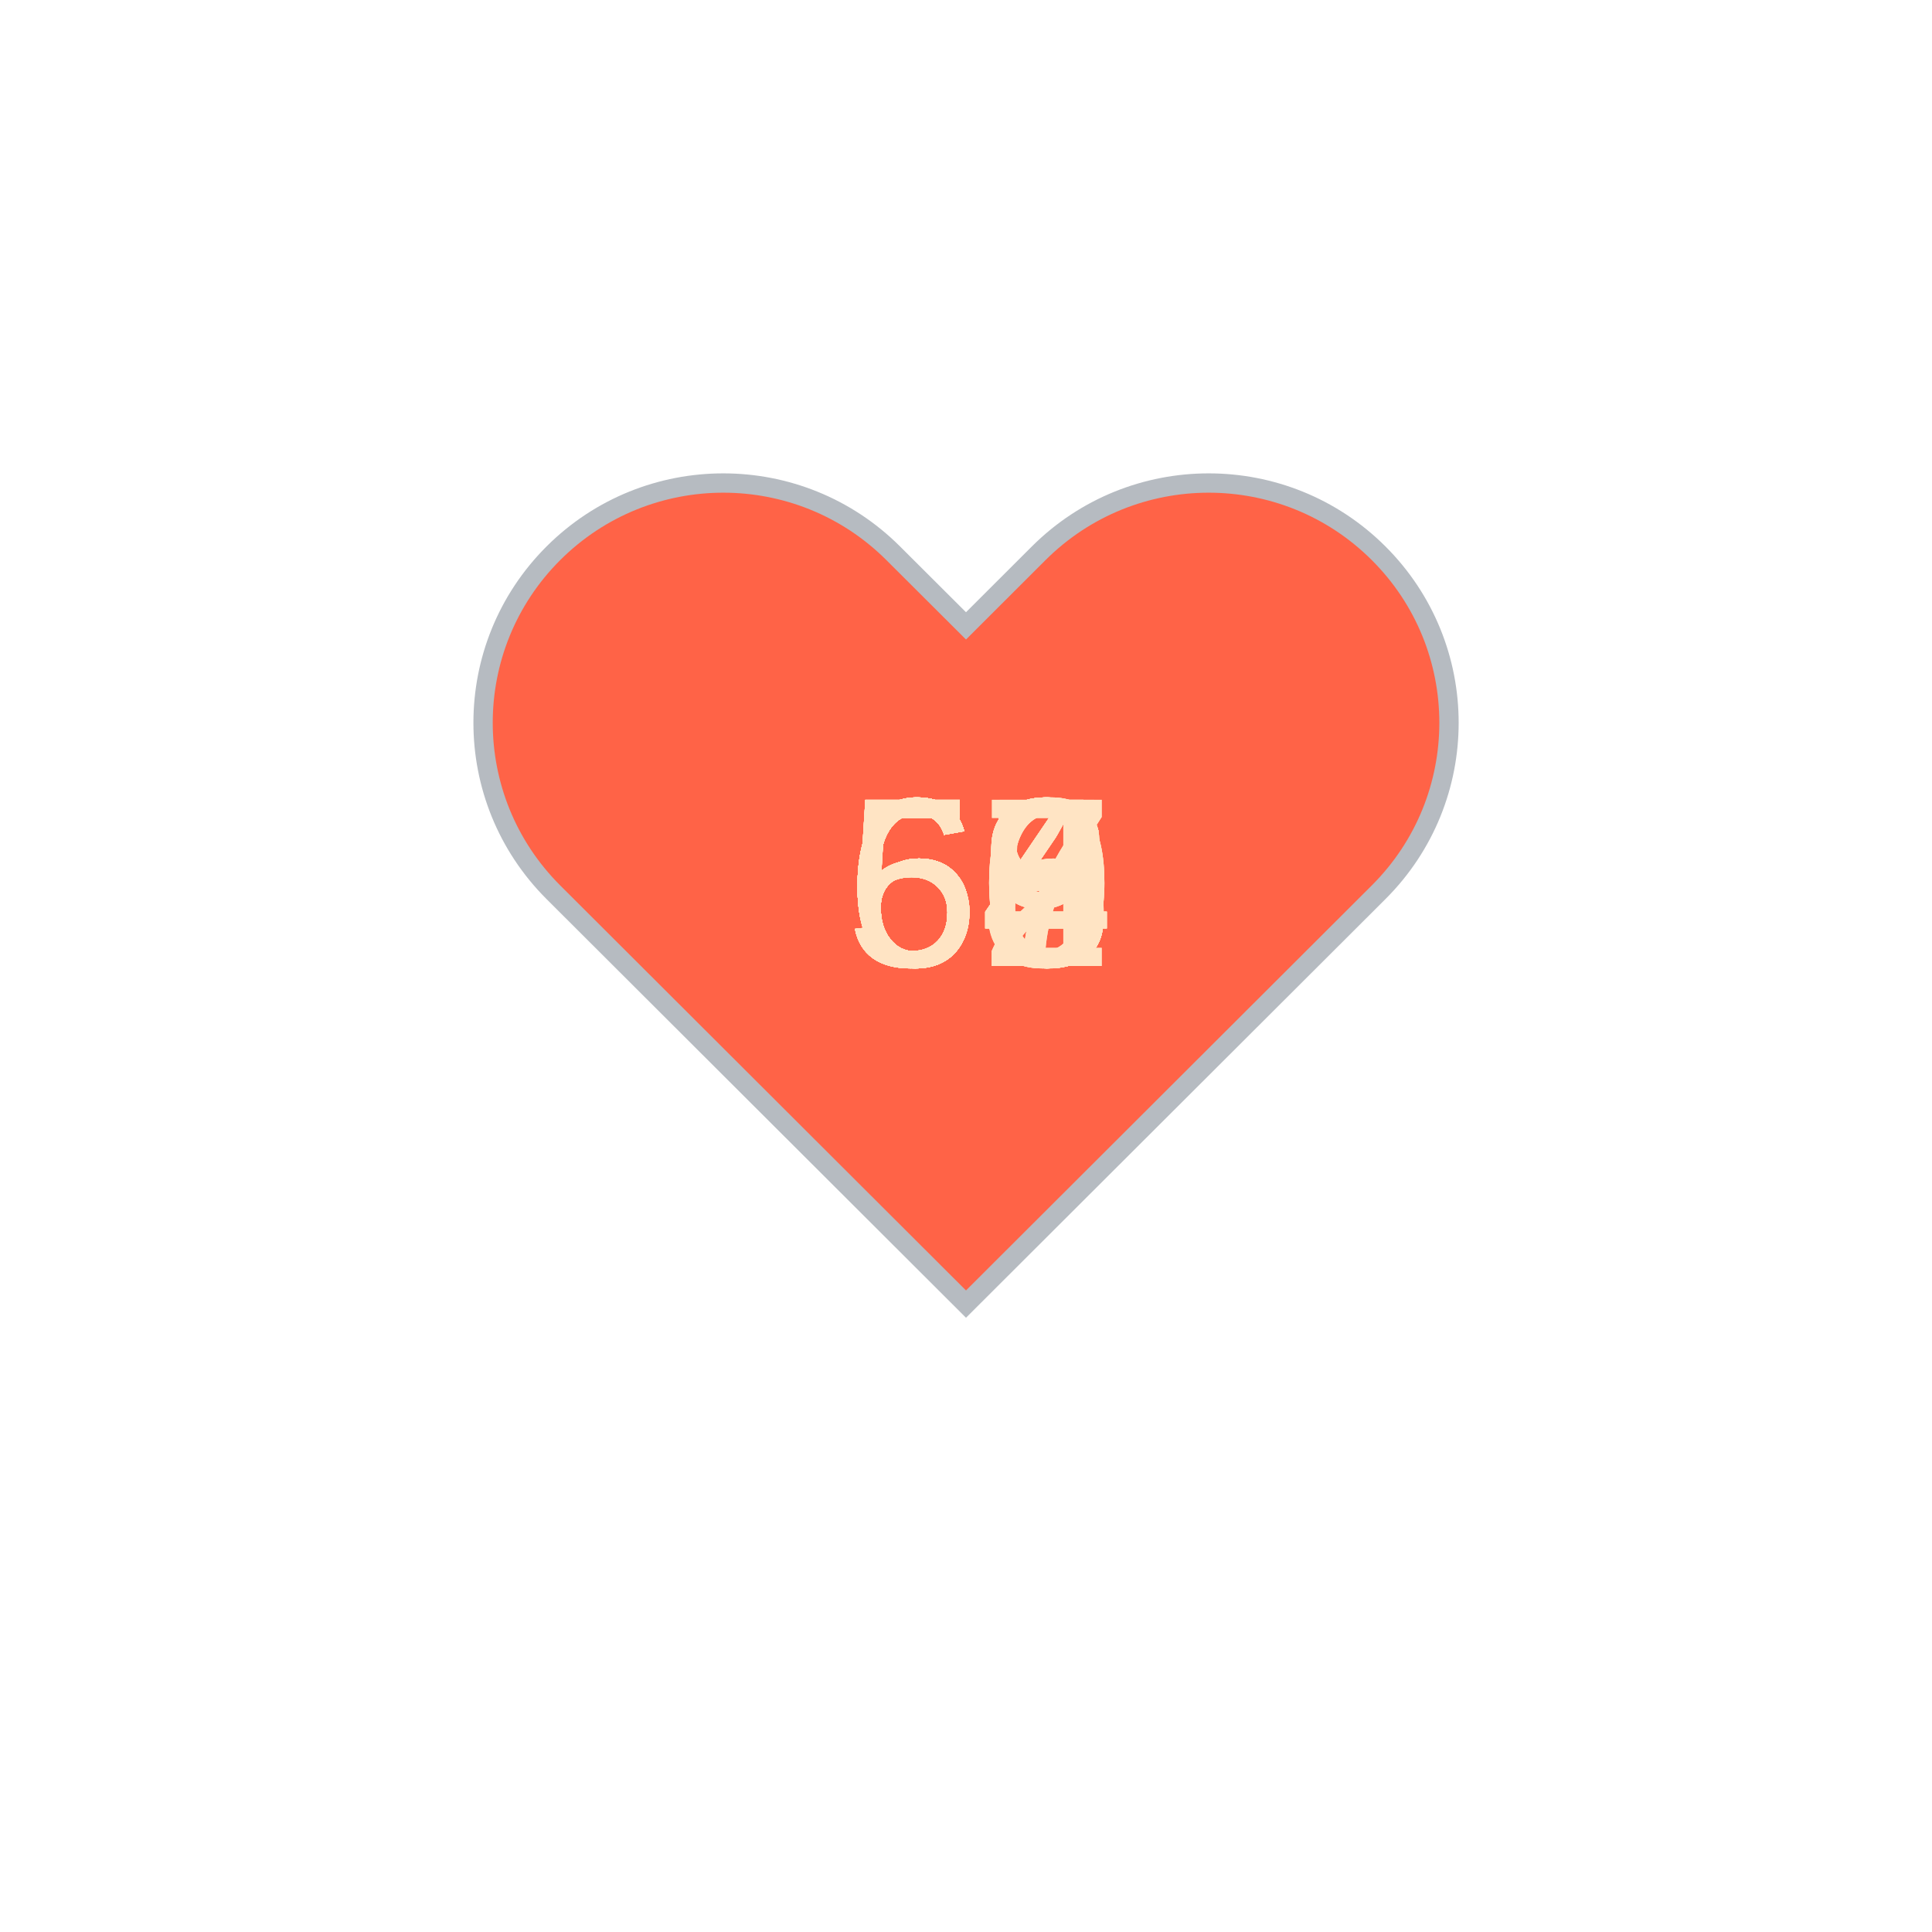
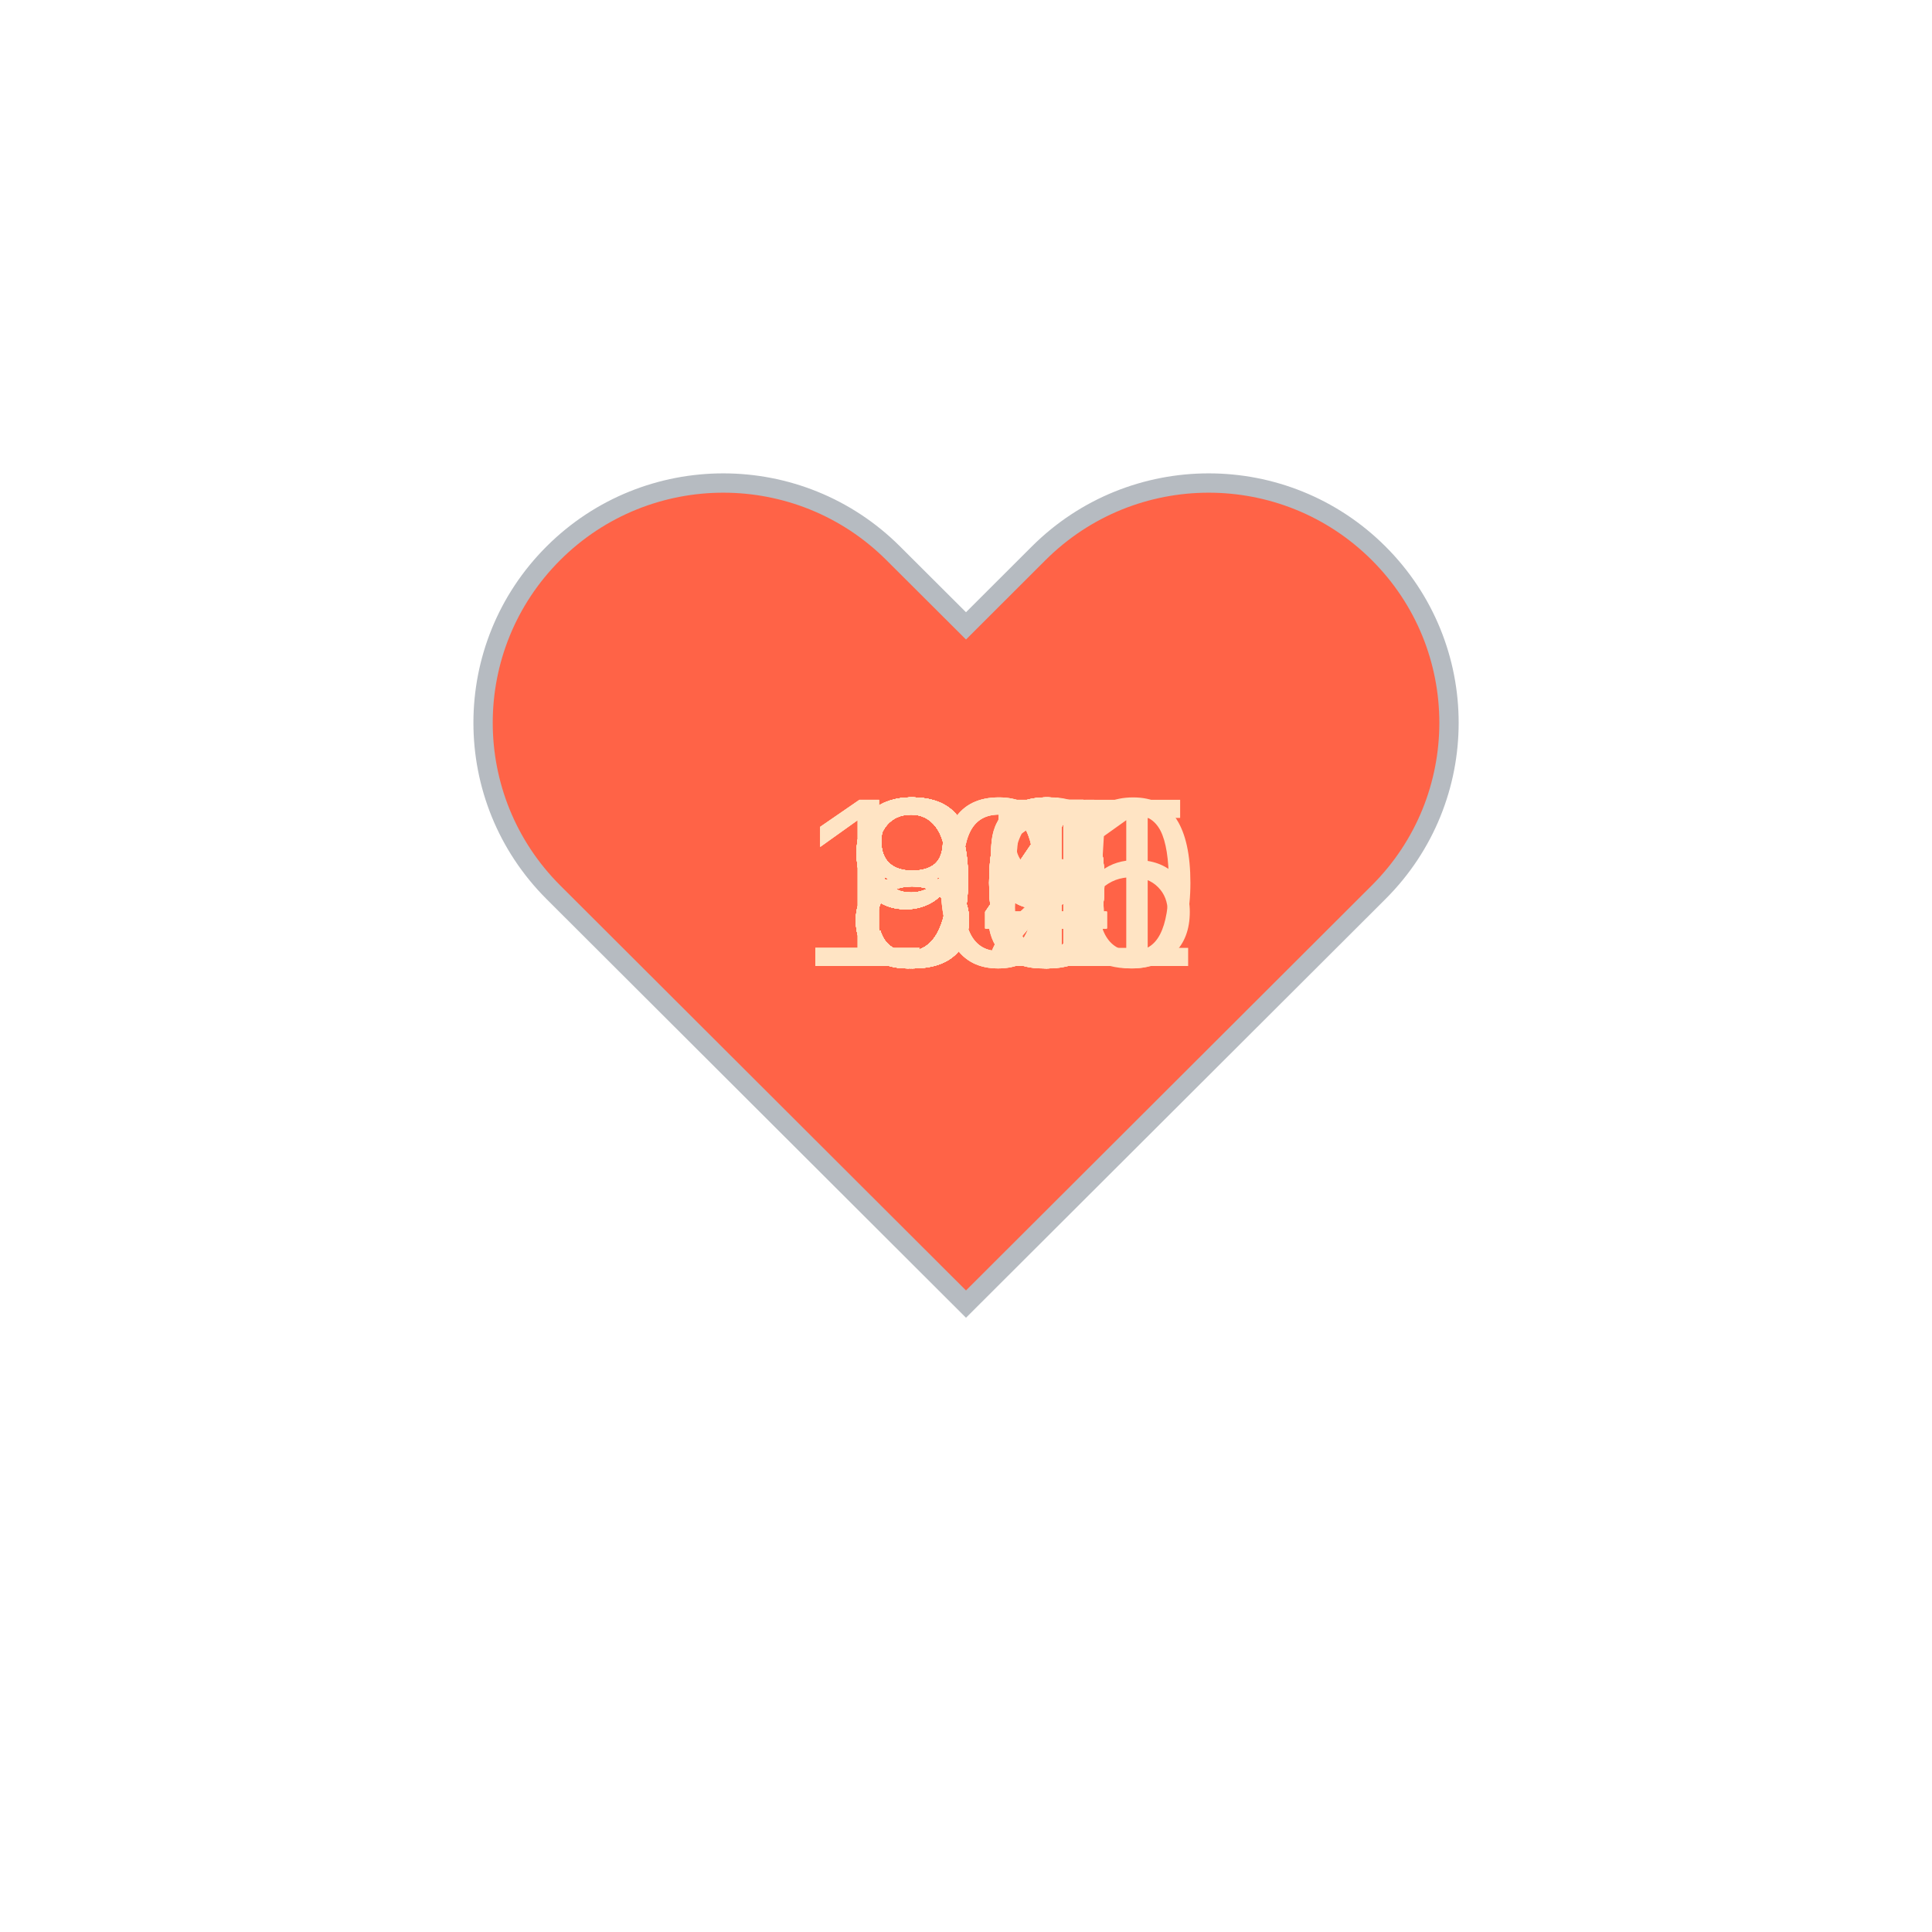
<svg xmlns="http://www.w3.org/2000/svg" baseProfile="full" height="150" version="1.1" viewBox="0,0,200,200" width="150">
  <defs />
  <g transform="translate(100 100)">
    <path d="M92.71,7.27L92.71,7.27c-9.71-9.69-25.46-9.69-35.18,0L50,14.79l-7.54-7.52C32.75-2.42,17-2.42,7.29,7.27v0 c-9.71,9.69-9.71,25.41,0,35.1L50,85l42.71-42.63C102.43,32.68,102.43,16.96,92.71,7.27z" fill="tomato" stroke="#B6BBC1" stroke-width="2" transform="translate(-50 -50)" />
    <animateTransform additive="sum" attributeName="transform" dur="1.2s" repeatCount="indefinite" type="scale" values="1; 1.5; 1.25; 1.5; 1.5; 1;" />
-     <text fill="bisque" style="font-size:25px; font-family:Arial" transform="translate(-12.5 0)">64<animate attributeName="visibility" dur="36.0s" keyTimes="0;0.03;0.07;0.1;0.13;0.17;0.2;0.23;0.27;0.3;0.33;0.37;0.4;0.43;0.47;0.5;0.53;0.57;0.6;0.63;0.67;0.7;0.73;0.77;0.8;0.83;0.87;0.9;0.93;0.97;1.0" repeatCount="indefinite" values="visible;hidden;hidden;hidden;hidden;hidden;hidden;hidden;hidden;hidden;hidden;hidden;hidden;hidden;hidden;hidden;hidden;hidden;hidden;hidden;hidden;hidden;hidden;hidden;hidden;hidden;hidden;hidden;hidden;hidden;hidden" />
+     <text fill="bisque" style="font-size:25px; font-family:Arial" transform="translate(-17.5 0)">100<animate attributeName="visibility" dur="36.0s" keyTimes="0;0.03;0.07;0.1;0.13;0.17;0.2;0.23;0.27;0.3;0.33;0.37;0.4;0.43;0.47;0.5;0.53;0.57;0.6;0.63;0.67;0.7;0.73;0.77;0.8;0.83;0.87;0.9;0.93;0.97;1.0" repeatCount="indefinite" values="visible;hidden;hidden;hidden;hidden;hidden;hidden;hidden;hidden;hidden;hidden;hidden;hidden;hidden;hidden;hidden;hidden;hidden;hidden;hidden;hidden;hidden;hidden;hidden;hidden;hidden;hidden;hidden;hidden;hidden;hidden" />
    </text>
-     <text fill="bisque" style="font-size:25px; font-family:Arial" transform="translate(-12.5 0)">63<animate attributeName="visibility" dur="36.0s" keyTimes="0;0.03;0.07;0.1;0.13;0.17;0.2;0.23;0.27;0.3;0.33;0.37;0.4;0.43;0.47;0.5;0.53;0.57;0.6;0.63;0.67;0.7;0.73;0.77;0.8;0.83;0.87;0.9;0.93;0.97;1.0" repeatCount="indefinite" values="hidden;visible;hidden;hidden;hidden;hidden;hidden;hidden;hidden;hidden;hidden;hidden;hidden;hidden;hidden;hidden;hidden;hidden;hidden;hidden;hidden;hidden;hidden;hidden;hidden;hidden;hidden;hidden;hidden;hidden;hidden" />
+     <text fill="bisque" style="font-size:25px; font-family:Arial" transform="translate(-17.5 0)">105<animate attributeName="visibility" dur="36.0s" keyTimes="0;0.03;0.07;0.1;0.13;0.17;0.2;0.23;0.27;0.3;0.33;0.37;0.4;0.43;0.47;0.5;0.53;0.57;0.6;0.63;0.67;0.7;0.73;0.77;0.8;0.83;0.87;0.9;0.93;0.97;1.0" repeatCount="indefinite" values="hidden;visible;hidden;hidden;hidden;hidden;hidden;hidden;hidden;hidden;hidden;hidden;hidden;hidden;hidden;hidden;hidden;hidden;hidden;hidden;hidden;hidden;hidden;hidden;hidden;hidden;hidden;hidden;hidden;hidden;hidden" />
    </text>
-     <text fill="bisque" style="font-size:25px; font-family:Arial" transform="translate(-12.5 0)">62<animate attributeName="visibility" dur="36.0s" keyTimes="0;0.03;0.07;0.1;0.13;0.17;0.2;0.23;0.27;0.3;0.33;0.37;0.4;0.43;0.47;0.5;0.53;0.57;0.6;0.63;0.67;0.7;0.73;0.77;0.8;0.83;0.87;0.9;0.93;0.97;1.0" repeatCount="indefinite" values="hidden;hidden;visible;hidden;hidden;hidden;hidden;hidden;hidden;hidden;hidden;hidden;hidden;hidden;hidden;hidden;hidden;hidden;hidden;hidden;hidden;hidden;hidden;hidden;hidden;hidden;hidden;hidden;hidden;hidden;hidden" />
+     <text fill="bisque" style="font-size:25px; font-family:Arial" transform="translate(-12.5 0)">90<animate attributeName="visibility" dur="36.0s" keyTimes="0;0.03;0.07;0.1;0.13;0.17;0.2;0.23;0.27;0.3;0.33;0.37;0.4;0.43;0.47;0.5;0.53;0.57;0.6;0.63;0.67;0.7;0.73;0.77;0.8;0.83;0.87;0.9;0.93;0.97;1.0" repeatCount="indefinite" values="hidden;hidden;visible;hidden;hidden;hidden;hidden;hidden;hidden;hidden;hidden;hidden;hidden;hidden;hidden;hidden;hidden;hidden;hidden;hidden;hidden;hidden;hidden;hidden;hidden;hidden;hidden;hidden;hidden;hidden;hidden" />
    </text>
-     <text fill="bisque" style="font-size:25px; font-family:Arial" transform="translate(-12.5 0)">63<animate attributeName="visibility" dur="36.0s" keyTimes="0;0.03;0.07;0.1;0.13;0.17;0.2;0.23;0.27;0.3;0.33;0.37;0.4;0.43;0.47;0.5;0.53;0.57;0.6;0.63;0.67;0.7;0.73;0.77;0.8;0.83;0.87;0.9;0.93;0.97;1.0" repeatCount="indefinite" values="hidden;hidden;hidden;visible;hidden;hidden;hidden;hidden;hidden;hidden;hidden;hidden;hidden;hidden;hidden;hidden;hidden;hidden;hidden;hidden;hidden;hidden;hidden;hidden;hidden;hidden;hidden;hidden;hidden;hidden;hidden" />
+     <text fill="bisque" style="font-size:25px; font-family:Arial" transform="translate(-17.5 0)">101<animate attributeName="visibility" dur="36.0s" keyTimes="0;0.03;0.07;0.1;0.13;0.17;0.2;0.23;0.27;0.3;0.33;0.37;0.4;0.43;0.47;0.5;0.53;0.57;0.6;0.63;0.67;0.7;0.73;0.77;0.8;0.83;0.87;0.9;0.93;0.97;1.0" repeatCount="indefinite" values="hidden;hidden;hidden;visible;hidden;hidden;hidden;hidden;hidden;hidden;hidden;hidden;hidden;hidden;hidden;hidden;hidden;hidden;hidden;hidden;hidden;hidden;hidden;hidden;hidden;hidden;hidden;hidden;hidden;hidden;hidden" />
    </text>
-     <text fill="bisque" style="font-size:25px; font-family:Arial" transform="translate(-12.5 0)">63<animate attributeName="visibility" dur="36.0s" keyTimes="0;0.03;0.07;0.1;0.13;0.17;0.2;0.23;0.27;0.3;0.33;0.37;0.4;0.43;0.47;0.5;0.53;0.57;0.6;0.63;0.67;0.7;0.73;0.77;0.8;0.83;0.87;0.9;0.93;0.97;1.0" repeatCount="indefinite" values="hidden;hidden;hidden;hidden;visible;hidden;hidden;hidden;hidden;hidden;hidden;hidden;hidden;hidden;hidden;hidden;hidden;hidden;hidden;hidden;hidden;hidden;hidden;hidden;hidden;hidden;hidden;hidden;hidden;hidden;hidden" />
+     <text fill="bisque" style="font-size:25px; font-family:Arial" transform="translate(-12.5 0)">96<animate attributeName="visibility" dur="36.0s" keyTimes="0;0.03;0.07;0.1;0.13;0.17;0.2;0.23;0.27;0.3;0.33;0.37;0.4;0.43;0.47;0.5;0.53;0.57;0.6;0.63;0.67;0.7;0.73;0.77;0.8;0.83;0.87;0.9;0.93;0.97;1.0" repeatCount="indefinite" values="hidden;hidden;hidden;hidden;visible;hidden;hidden;hidden;hidden;hidden;hidden;hidden;hidden;hidden;hidden;hidden;hidden;hidden;hidden;hidden;hidden;hidden;hidden;hidden;hidden;hidden;hidden;hidden;hidden;hidden;hidden" />
    </text>
-     <text fill="bisque" style="font-size:25px; font-family:Arial" transform="translate(-12.5 0)">63<animate attributeName="visibility" dur="36.0s" keyTimes="0;0.03;0.07;0.1;0.13;0.17;0.2;0.23;0.27;0.3;0.33;0.37;0.4;0.43;0.47;0.5;0.53;0.57;0.6;0.63;0.67;0.7;0.73;0.77;0.8;0.83;0.87;0.9;0.93;0.97;1.0" repeatCount="indefinite" values="hidden;hidden;hidden;hidden;hidden;visible;hidden;hidden;hidden;hidden;hidden;hidden;hidden;hidden;hidden;hidden;hidden;hidden;hidden;hidden;hidden;hidden;hidden;hidden;hidden;hidden;hidden;hidden;hidden;hidden;hidden" />
+     <text fill="bisque" style="font-size:25px; font-family:Arial" transform="translate(-12.5 0)">99<animate attributeName="visibility" dur="36.0s" keyTimes="0;0.03;0.07;0.1;0.13;0.17;0.2;0.23;0.27;0.3;0.33;0.37;0.4;0.43;0.47;0.5;0.53;0.57;0.6;0.63;0.67;0.7;0.73;0.77;0.8;0.83;0.87;0.9;0.93;0.97;1.0" repeatCount="indefinite" values="hidden;hidden;hidden;hidden;hidden;visible;hidden;hidden;hidden;hidden;hidden;hidden;hidden;hidden;hidden;hidden;hidden;hidden;hidden;hidden;hidden;hidden;hidden;hidden;hidden;hidden;hidden;hidden;hidden;hidden;hidden" />
    </text>
-     <text fill="bisque" style="font-size:25px; font-family:Arial" transform="translate(-12.5 0)">64<animate attributeName="visibility" dur="36.0s" keyTimes="0;0.03;0.07;0.1;0.13;0.17;0.2;0.23;0.27;0.3;0.33;0.37;0.4;0.43;0.47;0.5;0.53;0.57;0.6;0.63;0.67;0.7;0.73;0.77;0.8;0.83;0.87;0.9;0.93;0.97;1.0" repeatCount="indefinite" values="hidden;hidden;hidden;hidden;hidden;hidden;visible;hidden;hidden;hidden;hidden;hidden;hidden;hidden;hidden;hidden;hidden;hidden;hidden;hidden;hidden;hidden;hidden;hidden;hidden;hidden;hidden;hidden;hidden;hidden;hidden" />
+     <text fill="bisque" style="font-size:25px; font-family:Arial" transform="translate(-12.5 0)">91<animate attributeName="visibility" dur="36.0s" keyTimes="0;0.03;0.07;0.1;0.13;0.17;0.2;0.23;0.27;0.3;0.33;0.37;0.4;0.43;0.47;0.5;0.53;0.57;0.6;0.63;0.67;0.7;0.73;0.77;0.8;0.83;0.87;0.9;0.93;0.97;1.0" repeatCount="indefinite" values="hidden;hidden;hidden;hidden;hidden;hidden;visible;hidden;hidden;hidden;hidden;hidden;hidden;hidden;hidden;hidden;hidden;hidden;hidden;hidden;hidden;hidden;hidden;hidden;hidden;hidden;hidden;hidden;hidden;hidden;hidden" />
    </text>
-     <text fill="bisque" style="font-size:25px; font-family:Arial" transform="translate(-12.5 0)">63<animate attributeName="visibility" dur="36.0s" keyTimes="0;0.03;0.07;0.1;0.13;0.17;0.2;0.23;0.27;0.3;0.33;0.37;0.4;0.43;0.47;0.5;0.53;0.57;0.6;0.63;0.67;0.7;0.73;0.77;0.8;0.83;0.87;0.9;0.93;0.97;1.0" repeatCount="indefinite" values="hidden;hidden;hidden;hidden;hidden;hidden;hidden;visible;hidden;hidden;hidden;hidden;hidden;hidden;hidden;hidden;hidden;hidden;hidden;hidden;hidden;hidden;hidden;hidden;hidden;hidden;hidden;hidden;hidden;hidden;hidden" />
+     <text fill="bisque" style="font-size:25px; font-family:Arial" transform="translate(-12.5 0)">90<animate attributeName="visibility" dur="36.0s" keyTimes="0;0.03;0.07;0.1;0.13;0.17;0.2;0.23;0.27;0.3;0.33;0.37;0.4;0.43;0.47;0.5;0.53;0.57;0.6;0.63;0.67;0.7;0.73;0.77;0.8;0.83;0.87;0.9;0.93;0.97;1.0" repeatCount="indefinite" values="hidden;hidden;hidden;hidden;hidden;hidden;hidden;visible;hidden;hidden;hidden;hidden;hidden;hidden;hidden;hidden;hidden;hidden;hidden;hidden;hidden;hidden;hidden;hidden;hidden;hidden;hidden;hidden;hidden;hidden;hidden" />
    </text>
-     <text fill="bisque" style="font-size:25px; font-family:Arial" transform="translate(-12.5 0)">59<animate attributeName="visibility" dur="36.0s" keyTimes="0;0.03;0.07;0.1;0.13;0.17;0.2;0.23;0.27;0.3;0.33;0.37;0.4;0.43;0.47;0.5;0.53;0.57;0.6;0.63;0.67;0.7;0.73;0.77;0.8;0.83;0.87;0.9;0.93;0.97;1.0" repeatCount="indefinite" values="hidden;hidden;hidden;hidden;hidden;hidden;hidden;hidden;visible;hidden;hidden;hidden;hidden;hidden;hidden;hidden;hidden;hidden;hidden;hidden;hidden;hidden;hidden;hidden;hidden;hidden;hidden;hidden;hidden;hidden;hidden" />
+     <text fill="bisque" style="font-size:25px; font-family:Arial" transform="translate(-12.5 0)">90<animate attributeName="visibility" dur="36.0s" keyTimes="0;0.03;0.07;0.1;0.13;0.17;0.2;0.23;0.27;0.3;0.33;0.37;0.4;0.43;0.47;0.5;0.53;0.57;0.6;0.63;0.67;0.7;0.73;0.77;0.8;0.83;0.87;0.9;0.93;0.97;1.0" repeatCount="indefinite" values="hidden;hidden;hidden;hidden;hidden;hidden;hidden;hidden;visible;hidden;hidden;hidden;hidden;hidden;hidden;hidden;hidden;hidden;hidden;hidden;hidden;hidden;hidden;hidden;hidden;hidden;hidden;hidden;hidden;hidden;hidden" />
    </text>
-     <text fill="bisque" style="font-size:25px; font-family:Arial" transform="translate(-12.5 0)">57<animate attributeName="visibility" dur="36.0s" keyTimes="0;0.03;0.07;0.1;0.13;0.17;0.2;0.23;0.27;0.3;0.33;0.37;0.4;0.43;0.47;0.5;0.53;0.57;0.6;0.63;0.67;0.7;0.73;0.77;0.8;0.83;0.87;0.9;0.93;0.97;1.0" repeatCount="indefinite" values="hidden;hidden;hidden;hidden;hidden;hidden;hidden;hidden;hidden;visible;hidden;hidden;hidden;hidden;hidden;hidden;hidden;hidden;hidden;hidden;hidden;hidden;hidden;hidden;hidden;hidden;hidden;hidden;hidden;hidden;hidden" />
+     <text fill="bisque" style="font-size:25px; font-family:Arial" transform="translate(-12.5 0)">91<animate attributeName="visibility" dur="36.0s" keyTimes="0;0.03;0.07;0.1;0.13;0.17;0.2;0.23;0.27;0.3;0.33;0.37;0.4;0.43;0.47;0.5;0.53;0.57;0.6;0.63;0.67;0.7;0.73;0.77;0.8;0.83;0.87;0.9;0.93;0.97;1.0" repeatCount="indefinite" values="hidden;hidden;hidden;hidden;hidden;hidden;hidden;hidden;hidden;visible;hidden;hidden;hidden;hidden;hidden;hidden;hidden;hidden;hidden;hidden;hidden;hidden;hidden;hidden;hidden;hidden;hidden;hidden;hidden;hidden;hidden" />
    </text>
-     <text fill="bisque" style="font-size:25px; font-family:Arial" transform="translate(-12.5 0)">55<animate attributeName="visibility" dur="36.0s" keyTimes="0;0.03;0.07;0.1;0.13;0.17;0.2;0.23;0.27;0.3;0.33;0.37;0.4;0.43;0.47;0.5;0.53;0.57;0.6;0.63;0.67;0.7;0.73;0.77;0.8;0.83;0.87;0.9;0.93;0.97;1.0" repeatCount="indefinite" values="hidden;hidden;hidden;hidden;hidden;hidden;hidden;hidden;hidden;hidden;visible;hidden;hidden;hidden;hidden;hidden;hidden;hidden;hidden;hidden;hidden;hidden;hidden;hidden;hidden;hidden;hidden;hidden;hidden;hidden;hidden" />
+     <text fill="bisque" style="font-size:25px; font-family:Arial" transform="translate(-12.5 0)">90<animate attributeName="visibility" dur="36.0s" keyTimes="0;0.03;0.07;0.1;0.13;0.17;0.2;0.23;0.27;0.3;0.33;0.37;0.4;0.43;0.47;0.5;0.53;0.57;0.6;0.63;0.67;0.7;0.73;0.77;0.8;0.83;0.87;0.9;0.93;0.97;1.0" repeatCount="indefinite" values="hidden;hidden;hidden;hidden;hidden;hidden;hidden;hidden;hidden;hidden;visible;hidden;hidden;hidden;hidden;hidden;hidden;hidden;hidden;hidden;hidden;hidden;hidden;hidden;hidden;hidden;hidden;hidden;hidden;hidden;hidden" />
    </text>
-     <text fill="bisque" style="font-size:25px; font-family:Arial" transform="translate(-12.5 0)">64<animate attributeName="visibility" dur="36.0s" keyTimes="0;0.03;0.07;0.1;0.13;0.17;0.2;0.23;0.27;0.3;0.33;0.37;0.4;0.43;0.47;0.5;0.53;0.57;0.6;0.63;0.67;0.7;0.73;0.77;0.8;0.83;0.87;0.9;0.93;0.97;1.0" repeatCount="indefinite" values="hidden;hidden;hidden;hidden;hidden;hidden;hidden;hidden;hidden;hidden;hidden;visible;hidden;hidden;hidden;hidden;hidden;hidden;hidden;hidden;hidden;hidden;hidden;hidden;hidden;hidden;hidden;hidden;hidden;hidden;hidden" />
+     <text fill="bisque" style="font-size:25px; font-family:Arial" transform="translate(-12.5 0)">90<animate attributeName="visibility" dur="36.0s" keyTimes="0;0.03;0.07;0.1;0.13;0.17;0.2;0.23;0.27;0.3;0.33;0.37;0.4;0.43;0.47;0.5;0.53;0.57;0.6;0.63;0.67;0.7;0.73;0.77;0.8;0.83;0.87;0.9;0.93;0.97;1.0" repeatCount="indefinite" values="hidden;hidden;hidden;hidden;hidden;hidden;hidden;hidden;hidden;hidden;hidden;visible;hidden;hidden;hidden;hidden;hidden;hidden;hidden;hidden;hidden;hidden;hidden;hidden;hidden;hidden;hidden;hidden;hidden;hidden;hidden" />
    </text>
-     <text fill="bisque" style="font-size:25px; font-family:Arial" transform="translate(-12.5 0)">60<animate attributeName="visibility" dur="36.0s" keyTimes="0;0.03;0.07;0.1;0.13;0.17;0.2;0.23;0.27;0.3;0.33;0.37;0.4;0.43;0.47;0.5;0.53;0.57;0.6;0.63;0.67;0.7;0.73;0.77;0.8;0.83;0.87;0.9;0.93;0.97;1.0" repeatCount="indefinite" values="hidden;hidden;hidden;hidden;hidden;hidden;hidden;hidden;hidden;hidden;hidden;hidden;visible;hidden;hidden;hidden;hidden;hidden;hidden;hidden;hidden;hidden;hidden;hidden;hidden;hidden;hidden;hidden;hidden;hidden;hidden" />
+     <text fill="bisque" style="font-size:25px; font-family:Arial" transform="translate(-12.5 0)">90<animate attributeName="visibility" dur="36.0s" keyTimes="0;0.03;0.07;0.1;0.13;0.17;0.2;0.23;0.27;0.3;0.33;0.37;0.4;0.43;0.47;0.5;0.53;0.57;0.6;0.63;0.67;0.7;0.73;0.77;0.8;0.83;0.87;0.9;0.93;0.97;1.0" repeatCount="indefinite" values="hidden;hidden;hidden;hidden;hidden;hidden;hidden;hidden;hidden;hidden;hidden;hidden;visible;hidden;hidden;hidden;hidden;hidden;hidden;hidden;hidden;hidden;hidden;hidden;hidden;hidden;hidden;hidden;hidden;hidden;hidden" />
    </text>
-     <text fill="bisque" style="font-size:25px; font-family:Arial" transform="translate(-12.5 0)">64<animate attributeName="visibility" dur="36.0s" keyTimes="0;0.03;0.07;0.1;0.13;0.17;0.2;0.23;0.27;0.3;0.33;0.37;0.4;0.43;0.47;0.5;0.53;0.57;0.6;0.63;0.67;0.7;0.73;0.77;0.8;0.83;0.87;0.9;0.93;0.97;1.0" repeatCount="indefinite" values="hidden;hidden;hidden;hidden;hidden;hidden;hidden;hidden;hidden;hidden;hidden;hidden;hidden;visible;hidden;hidden;hidden;hidden;hidden;hidden;hidden;hidden;hidden;hidden;hidden;hidden;hidden;hidden;hidden;hidden;hidden" />
+     <text fill="bisque" style="font-size:25px; font-family:Arial" transform="translate(-12.5 0)">94<animate attributeName="visibility" dur="36.0s" keyTimes="0;0.03;0.07;0.1;0.13;0.17;0.2;0.23;0.27;0.3;0.33;0.37;0.4;0.43;0.47;0.5;0.53;0.57;0.6;0.63;0.67;0.7;0.73;0.77;0.8;0.83;0.87;0.9;0.93;0.97;1.0" repeatCount="indefinite" values="hidden;hidden;hidden;hidden;hidden;hidden;hidden;hidden;hidden;hidden;hidden;hidden;hidden;visible;hidden;hidden;hidden;hidden;hidden;hidden;hidden;hidden;hidden;hidden;hidden;hidden;hidden;hidden;hidden;hidden;hidden" />
    </text>
-     <text fill="bisque" style="font-size:25px; font-family:Arial" transform="translate(-12.5 0)">58<animate attributeName="visibility" dur="36.0s" keyTimes="0;0.03;0.07;0.1;0.13;0.17;0.2;0.23;0.27;0.3;0.33;0.37;0.4;0.43;0.47;0.5;0.53;0.57;0.6;0.63;0.67;0.7;0.73;0.77;0.8;0.83;0.87;0.9;0.93;0.97;1.0" repeatCount="indefinite" values="hidden;hidden;hidden;hidden;hidden;hidden;hidden;hidden;hidden;hidden;hidden;hidden;hidden;hidden;visible;hidden;hidden;hidden;hidden;hidden;hidden;hidden;hidden;hidden;hidden;hidden;hidden;hidden;hidden;hidden;hidden" />
+     <text fill="bisque" style="font-size:25px; font-family:Arial" transform="translate(-12.5 0)">93<animate attributeName="visibility" dur="36.0s" keyTimes="0;0.03;0.07;0.1;0.13;0.17;0.2;0.23;0.27;0.3;0.33;0.37;0.4;0.43;0.47;0.5;0.53;0.57;0.6;0.63;0.67;0.7;0.73;0.77;0.8;0.83;0.87;0.9;0.93;0.97;1.0" repeatCount="indefinite" values="hidden;hidden;hidden;hidden;hidden;hidden;hidden;hidden;hidden;hidden;hidden;hidden;hidden;hidden;visible;hidden;hidden;hidden;hidden;hidden;hidden;hidden;hidden;hidden;hidden;hidden;hidden;hidden;hidden;hidden;hidden" />
    </text>
-     <text fill="bisque" style="font-size:25px; font-family:Arial" transform="translate(-12.5 0)">57<animate attributeName="visibility" dur="36.0s" keyTimes="0;0.03;0.07;0.1;0.13;0.17;0.2;0.23;0.27;0.3;0.33;0.37;0.4;0.43;0.47;0.5;0.53;0.57;0.6;0.63;0.67;0.7;0.73;0.77;0.8;0.83;0.87;0.9;0.93;0.97;1.0" repeatCount="indefinite" values="hidden;hidden;hidden;hidden;hidden;hidden;hidden;hidden;hidden;hidden;hidden;hidden;hidden;hidden;hidden;visible;hidden;hidden;hidden;hidden;hidden;hidden;hidden;hidden;hidden;hidden;hidden;hidden;hidden;hidden;hidden" />
+     <text fill="bisque" style="font-size:25px; font-family:Arial" transform="translate(-12.5 0)">94<animate attributeName="visibility" dur="36.0s" keyTimes="0;0.03;0.07;0.1;0.13;0.17;0.2;0.23;0.27;0.3;0.33;0.37;0.4;0.43;0.47;0.5;0.53;0.57;0.6;0.63;0.67;0.7;0.73;0.77;0.8;0.83;0.87;0.9;0.93;0.97;1.0" repeatCount="indefinite" values="hidden;hidden;hidden;hidden;hidden;hidden;hidden;hidden;hidden;hidden;hidden;hidden;hidden;hidden;hidden;visible;hidden;hidden;hidden;hidden;hidden;hidden;hidden;hidden;hidden;hidden;hidden;hidden;hidden;hidden;hidden" />
    </text>
-     <text fill="bisque" style="font-size:25px; font-family:Arial" transform="translate(-12.5 0)">63<animate attributeName="visibility" dur="36.0s" keyTimes="0;0.03;0.07;0.1;0.13;0.17;0.2;0.23;0.27;0.3;0.33;0.37;0.4;0.43;0.47;0.5;0.53;0.57;0.6;0.63;0.67;0.7;0.73;0.77;0.8;0.83;0.87;0.9;0.93;0.97;1.0" repeatCount="indefinite" values="hidden;hidden;hidden;hidden;hidden;hidden;hidden;hidden;hidden;hidden;hidden;hidden;hidden;hidden;hidden;hidden;visible;hidden;hidden;hidden;hidden;hidden;hidden;hidden;hidden;hidden;hidden;hidden;hidden;hidden;hidden" />
+     <text fill="bisque" style="font-size:25px; font-family:Arial" transform="translate(-12.5 0)">84<animate attributeName="visibility" dur="36.0s" keyTimes="0;0.03;0.07;0.1;0.13;0.17;0.2;0.23;0.27;0.3;0.33;0.37;0.4;0.43;0.47;0.5;0.53;0.57;0.6;0.63;0.67;0.7;0.73;0.77;0.8;0.83;0.87;0.9;0.93;0.97;1.0" repeatCount="indefinite" values="hidden;hidden;hidden;hidden;hidden;hidden;hidden;hidden;hidden;hidden;hidden;hidden;hidden;hidden;hidden;hidden;visible;hidden;hidden;hidden;hidden;hidden;hidden;hidden;hidden;hidden;hidden;hidden;hidden;hidden;hidden" />
    </text>
-     <text fill="bisque" style="font-size:25px; font-family:Arial" transform="translate(-12.5 0)">63<animate attributeName="visibility" dur="36.0s" keyTimes="0;0.03;0.07;0.1;0.13;0.17;0.2;0.23;0.27;0.3;0.33;0.37;0.4;0.43;0.47;0.5;0.53;0.57;0.6;0.63;0.67;0.7;0.73;0.77;0.8;0.83;0.87;0.9;0.93;0.97;1.0" repeatCount="indefinite" values="hidden;hidden;hidden;hidden;hidden;hidden;hidden;hidden;hidden;hidden;hidden;hidden;hidden;hidden;hidden;hidden;hidden;visible;hidden;hidden;hidden;hidden;hidden;hidden;hidden;hidden;hidden;hidden;hidden;hidden;hidden" />
+     <text fill="bisque" style="font-size:25px; font-family:Arial" transform="translate(-12.5 0)">89<animate attributeName="visibility" dur="36.0s" keyTimes="0;0.03;0.07;0.1;0.13;0.17;0.2;0.23;0.27;0.3;0.33;0.37;0.4;0.43;0.47;0.5;0.53;0.57;0.6;0.63;0.67;0.7;0.73;0.77;0.8;0.83;0.87;0.9;0.93;0.97;1.0" repeatCount="indefinite" values="hidden;hidden;hidden;hidden;hidden;hidden;hidden;hidden;hidden;hidden;hidden;hidden;hidden;hidden;hidden;hidden;hidden;visible;hidden;hidden;hidden;hidden;hidden;hidden;hidden;hidden;hidden;hidden;hidden;hidden;hidden" />
    </text>
-     <text fill="bisque" style="font-size:25px; font-family:Arial" transform="translate(-12.5 0)">59<animate attributeName="visibility" dur="36.0s" keyTimes="0;0.03;0.07;0.1;0.13;0.17;0.2;0.23;0.27;0.3;0.33;0.37;0.4;0.43;0.47;0.5;0.53;0.57;0.6;0.63;0.67;0.7;0.73;0.77;0.8;0.83;0.87;0.9;0.93;0.97;1.0" repeatCount="indefinite" values="hidden;hidden;hidden;hidden;hidden;hidden;hidden;hidden;hidden;hidden;hidden;hidden;hidden;hidden;hidden;hidden;hidden;hidden;visible;hidden;hidden;hidden;hidden;hidden;hidden;hidden;hidden;hidden;hidden;hidden;hidden" />
+     <text fill="bisque" style="font-size:25px; font-family:Arial" transform="translate(-12.5 0)">88<animate attributeName="visibility" dur="36.0s" keyTimes="0;0.03;0.07;0.1;0.13;0.17;0.2;0.23;0.27;0.3;0.33;0.37;0.4;0.43;0.47;0.5;0.53;0.57;0.6;0.63;0.67;0.7;0.73;0.77;0.8;0.83;0.87;0.9;0.93;0.97;1.0" repeatCount="indefinite" values="hidden;hidden;hidden;hidden;hidden;hidden;hidden;hidden;hidden;hidden;hidden;hidden;hidden;hidden;hidden;hidden;hidden;hidden;visible;hidden;hidden;hidden;hidden;hidden;hidden;hidden;hidden;hidden;hidden;hidden;hidden" />
    </text>
-     <text fill="bisque" style="font-size:25px; font-family:Arial" transform="translate(-12.5 0)">58<animate attributeName="visibility" dur="36.0s" keyTimes="0;0.03;0.07;0.1;0.13;0.17;0.2;0.23;0.27;0.3;0.33;0.37;0.4;0.43;0.47;0.5;0.53;0.57;0.6;0.63;0.67;0.7;0.73;0.77;0.8;0.83;0.87;0.9;0.93;0.97;1.0" repeatCount="indefinite" values="hidden;hidden;hidden;hidden;hidden;hidden;hidden;hidden;hidden;hidden;hidden;hidden;hidden;hidden;hidden;hidden;hidden;hidden;hidden;visible;hidden;hidden;hidden;hidden;hidden;hidden;hidden;hidden;hidden;hidden;hidden" />
+     <text fill="bisque" style="font-size:25px; font-family:Arial" transform="translate(-12.5 0)">89<animate attributeName="visibility" dur="36.0s" keyTimes="0;0.03;0.07;0.1;0.13;0.17;0.2;0.23;0.27;0.3;0.33;0.37;0.4;0.43;0.47;0.5;0.53;0.57;0.6;0.63;0.67;0.7;0.73;0.77;0.8;0.83;0.87;0.9;0.93;0.97;1.0" repeatCount="indefinite" values="hidden;hidden;hidden;hidden;hidden;hidden;hidden;hidden;hidden;hidden;hidden;hidden;hidden;hidden;hidden;hidden;hidden;hidden;hidden;visible;hidden;hidden;hidden;hidden;hidden;hidden;hidden;hidden;hidden;hidden;hidden" />
    </text>
-     <text fill="bisque" style="font-size:25px; font-family:Arial" transform="translate(-12.5 0)">59<animate attributeName="visibility" dur="36.0s" keyTimes="0;0.03;0.07;0.1;0.13;0.17;0.2;0.23;0.27;0.3;0.33;0.37;0.4;0.43;0.47;0.5;0.53;0.57;0.6;0.63;0.67;0.7;0.73;0.77;0.8;0.83;0.87;0.9;0.93;0.97;1.0" repeatCount="indefinite" values="hidden;hidden;hidden;hidden;hidden;hidden;hidden;hidden;hidden;hidden;hidden;hidden;hidden;hidden;hidden;hidden;hidden;hidden;hidden;hidden;visible;hidden;hidden;hidden;hidden;hidden;hidden;hidden;hidden;hidden;hidden" />
+     <text fill="bisque" style="font-size:25px; font-family:Arial" transform="translate(-12.5 0)">84<animate attributeName="visibility" dur="36.0s" keyTimes="0;0.03;0.07;0.1;0.13;0.17;0.2;0.23;0.27;0.3;0.33;0.37;0.4;0.43;0.47;0.5;0.53;0.57;0.6;0.63;0.67;0.7;0.73;0.77;0.8;0.83;0.87;0.9;0.93;0.97;1.0" repeatCount="indefinite" values="hidden;hidden;hidden;hidden;hidden;hidden;hidden;hidden;hidden;hidden;hidden;hidden;hidden;hidden;hidden;hidden;hidden;hidden;hidden;hidden;visible;hidden;hidden;hidden;hidden;hidden;hidden;hidden;hidden;hidden;hidden" />
    </text>
-     <text fill="bisque" style="font-size:25px; font-family:Arial" transform="translate(-12.5 0)">58<animate attributeName="visibility" dur="36.0s" keyTimes="0;0.03;0.07;0.1;0.13;0.17;0.2;0.23;0.27;0.3;0.33;0.37;0.4;0.43;0.47;0.5;0.53;0.57;0.6;0.63;0.67;0.7;0.73;0.77;0.8;0.83;0.87;0.9;0.93;0.97;1.0" repeatCount="indefinite" values="hidden;hidden;hidden;hidden;hidden;hidden;hidden;hidden;hidden;hidden;hidden;hidden;hidden;hidden;hidden;hidden;hidden;hidden;hidden;hidden;hidden;visible;hidden;hidden;hidden;hidden;hidden;hidden;hidden;hidden;hidden" />
+     <text fill="bisque" style="font-size:25px; font-family:Arial" transform="translate(-12.5 0)">80<animate attributeName="visibility" dur="36.0s" keyTimes="0;0.03;0.07;0.1;0.13;0.17;0.2;0.23;0.27;0.3;0.33;0.37;0.4;0.43;0.47;0.5;0.53;0.57;0.6;0.63;0.67;0.7;0.73;0.77;0.8;0.83;0.87;0.9;0.93;0.97;1.0" repeatCount="indefinite" values="hidden;hidden;hidden;hidden;hidden;hidden;hidden;hidden;hidden;hidden;hidden;hidden;hidden;hidden;hidden;hidden;hidden;hidden;hidden;hidden;hidden;visible;hidden;hidden;hidden;hidden;hidden;hidden;hidden;hidden;hidden" />
    </text>
-     <text fill="bisque" style="font-size:25px; font-family:Arial" transform="translate(-12.5 0)">60<animate attributeName="visibility" dur="36.0s" keyTimes="0;0.03;0.07;0.1;0.13;0.17;0.2;0.23;0.27;0.3;0.33;0.37;0.4;0.43;0.47;0.5;0.53;0.57;0.6;0.63;0.67;0.7;0.73;0.77;0.8;0.83;0.87;0.9;0.93;0.97;1.0" repeatCount="indefinite" values="hidden;hidden;hidden;hidden;hidden;hidden;hidden;hidden;hidden;hidden;hidden;hidden;hidden;hidden;hidden;hidden;hidden;hidden;hidden;hidden;hidden;hidden;visible;hidden;hidden;hidden;hidden;hidden;hidden;hidden;hidden" />
+     <text fill="bisque" style="font-size:25px; font-family:Arial" transform="translate(-12.5 0)">85<animate attributeName="visibility" dur="36.0s" keyTimes="0;0.03;0.07;0.1;0.13;0.17;0.2;0.23;0.27;0.3;0.33;0.37;0.4;0.43;0.47;0.5;0.53;0.57;0.6;0.63;0.67;0.7;0.73;0.77;0.8;0.83;0.87;0.9;0.93;0.97;1.0" repeatCount="indefinite" values="hidden;hidden;hidden;hidden;hidden;hidden;hidden;hidden;hidden;hidden;hidden;hidden;hidden;hidden;hidden;hidden;hidden;hidden;hidden;hidden;hidden;hidden;visible;hidden;hidden;hidden;hidden;hidden;hidden;hidden;hidden" />
    </text>
-     <text fill="bisque" style="font-size:25px; font-family:Arial" transform="translate(-12.5 0)">60<animate attributeName="visibility" dur="36.0s" keyTimes="0;0.03;0.07;0.1;0.13;0.17;0.2;0.23;0.27;0.3;0.33;0.37;0.4;0.43;0.47;0.5;0.53;0.57;0.6;0.63;0.67;0.7;0.73;0.77;0.8;0.83;0.87;0.9;0.93;0.97;1.0" repeatCount="indefinite" values="hidden;hidden;hidden;hidden;hidden;hidden;hidden;hidden;hidden;hidden;hidden;hidden;hidden;hidden;hidden;hidden;hidden;hidden;hidden;hidden;hidden;hidden;hidden;visible;hidden;hidden;hidden;hidden;hidden;hidden;hidden" />
+     <text fill="bisque" style="font-size:25px; font-family:Arial" transform="translate(-12.5 0)">85<animate attributeName="visibility" dur="36.0s" keyTimes="0;0.03;0.07;0.1;0.13;0.17;0.2;0.23;0.27;0.3;0.33;0.37;0.4;0.43;0.47;0.5;0.53;0.57;0.6;0.63;0.67;0.7;0.73;0.77;0.8;0.83;0.87;0.9;0.93;0.97;1.0" repeatCount="indefinite" values="hidden;hidden;hidden;hidden;hidden;hidden;hidden;hidden;hidden;hidden;hidden;hidden;hidden;hidden;hidden;hidden;hidden;hidden;hidden;hidden;hidden;hidden;hidden;visible;hidden;hidden;hidden;hidden;hidden;hidden;hidden" />
    </text>
-     <text fill="bisque" style="font-size:25px; font-family:Arial" transform="translate(-12.5 0)">62<animate attributeName="visibility" dur="36.0s" keyTimes="0;0.03;0.07;0.1;0.13;0.17;0.2;0.23;0.27;0.3;0.33;0.37;0.4;0.43;0.47;0.5;0.53;0.57;0.6;0.63;0.67;0.7;0.73;0.77;0.8;0.83;0.87;0.9;0.93;0.97;1.0" repeatCount="indefinite" values="hidden;hidden;hidden;hidden;hidden;hidden;hidden;hidden;hidden;hidden;hidden;hidden;hidden;hidden;hidden;hidden;hidden;hidden;hidden;hidden;hidden;hidden;hidden;hidden;visible;hidden;hidden;hidden;hidden;hidden;hidden" />
+     <text fill="bisque" style="font-size:25px; font-family:Arial" transform="translate(-12.5 0)">84<animate attributeName="visibility" dur="36.0s" keyTimes="0;0.03;0.07;0.1;0.13;0.17;0.2;0.23;0.27;0.3;0.33;0.37;0.4;0.43;0.47;0.5;0.53;0.57;0.6;0.63;0.67;0.7;0.73;0.77;0.8;0.83;0.87;0.9;0.93;0.97;1.0" repeatCount="indefinite" values="hidden;hidden;hidden;hidden;hidden;hidden;hidden;hidden;hidden;hidden;hidden;hidden;hidden;hidden;hidden;hidden;hidden;hidden;hidden;hidden;hidden;hidden;hidden;hidden;visible;hidden;hidden;hidden;hidden;hidden;hidden" />
    </text>
-     <text fill="bisque" style="font-size:25px; font-family:Arial" transform="translate(-12.5 0)">66<animate attributeName="visibility" dur="36.0s" keyTimes="0;0.03;0.07;0.1;0.13;0.17;0.2;0.23;0.27;0.3;0.33;0.37;0.4;0.43;0.47;0.5;0.53;0.57;0.6;0.63;0.67;0.7;0.73;0.77;0.8;0.83;0.87;0.9;0.93;0.97;1.0" repeatCount="indefinite" values="hidden;hidden;hidden;hidden;hidden;hidden;hidden;hidden;hidden;hidden;hidden;hidden;hidden;hidden;hidden;hidden;hidden;hidden;hidden;hidden;hidden;hidden;hidden;hidden;hidden;visible;hidden;hidden;hidden;hidden;hidden" />
+     <text fill="bisque" style="font-size:25px; font-family:Arial" transform="translate(-12.5 0)">83<animate attributeName="visibility" dur="36.0s" keyTimes="0;0.03;0.07;0.1;0.13;0.17;0.2;0.23;0.27;0.3;0.33;0.37;0.4;0.43;0.47;0.5;0.53;0.57;0.6;0.63;0.67;0.7;0.73;0.77;0.8;0.83;0.87;0.9;0.93;0.97;1.0" repeatCount="indefinite" values="hidden;hidden;hidden;hidden;hidden;hidden;hidden;hidden;hidden;hidden;hidden;hidden;hidden;hidden;hidden;hidden;hidden;hidden;hidden;hidden;hidden;hidden;hidden;hidden;hidden;visible;hidden;hidden;hidden;hidden;hidden" />
    </text>
-     <text fill="bisque" style="font-size:25px; font-family:Arial" transform="translate(-12.5 0)">63<animate attributeName="visibility" dur="36.0s" keyTimes="0;0.03;0.07;0.1;0.13;0.17;0.2;0.23;0.27;0.3;0.33;0.37;0.4;0.43;0.47;0.5;0.53;0.57;0.6;0.63;0.67;0.7;0.73;0.77;0.8;0.83;0.87;0.9;0.93;0.97;1.0" repeatCount="indefinite" values="hidden;hidden;hidden;hidden;hidden;hidden;hidden;hidden;hidden;hidden;hidden;hidden;hidden;hidden;hidden;hidden;hidden;hidden;hidden;hidden;hidden;hidden;hidden;hidden;hidden;hidden;visible;hidden;hidden;hidden;hidden" />
+     <text fill="bisque" style="font-size:25px; font-family:Arial" transform="translate(-12.5 0)">84<animate attributeName="visibility" dur="36.0s" keyTimes="0;0.03;0.07;0.1;0.13;0.17;0.2;0.23;0.27;0.3;0.33;0.37;0.4;0.43;0.47;0.5;0.53;0.57;0.6;0.63;0.67;0.7;0.73;0.77;0.8;0.83;0.87;0.9;0.93;0.97;1.0" repeatCount="indefinite" values="hidden;hidden;hidden;hidden;hidden;hidden;hidden;hidden;hidden;hidden;hidden;hidden;hidden;hidden;hidden;hidden;hidden;hidden;hidden;hidden;hidden;hidden;hidden;hidden;hidden;hidden;visible;hidden;hidden;hidden;hidden" />
    </text>
-     <text fill="bisque" style="font-size:25px; font-family:Arial" transform="translate(-12.5 0)">66<animate attributeName="visibility" dur="36.0s" keyTimes="0;0.03;0.07;0.1;0.13;0.17;0.2;0.23;0.27;0.3;0.33;0.37;0.4;0.43;0.47;0.5;0.53;0.57;0.6;0.63;0.67;0.7;0.73;0.77;0.8;0.83;0.87;0.9;0.93;0.97;1.0" repeatCount="indefinite" values="hidden;hidden;hidden;hidden;hidden;hidden;hidden;hidden;hidden;hidden;hidden;hidden;hidden;hidden;hidden;hidden;hidden;hidden;hidden;hidden;hidden;hidden;hidden;hidden;hidden;hidden;hidden;visible;hidden;hidden;hidden" />
+     <text fill="bisque" style="font-size:25px; font-family:Arial" transform="translate(-12.5 0)">80<animate attributeName="visibility" dur="36.0s" keyTimes="0;0.03;0.07;0.1;0.13;0.17;0.2;0.23;0.27;0.3;0.33;0.37;0.4;0.43;0.47;0.5;0.53;0.57;0.6;0.63;0.67;0.7;0.73;0.77;0.8;0.83;0.87;0.9;0.93;0.97;1.0" repeatCount="indefinite" values="hidden;hidden;hidden;hidden;hidden;hidden;hidden;hidden;hidden;hidden;hidden;hidden;hidden;hidden;hidden;hidden;hidden;hidden;hidden;hidden;hidden;hidden;hidden;hidden;hidden;hidden;hidden;visible;hidden;hidden;hidden" />
    </text>
-     <text fill="bisque" style="font-size:25px; font-family:Arial" transform="translate(-12.5 0)">64<animate attributeName="visibility" dur="36.0s" keyTimes="0;0.03;0.07;0.1;0.13;0.17;0.2;0.23;0.27;0.3;0.33;0.37;0.4;0.43;0.47;0.5;0.53;0.57;0.6;0.63;0.67;0.7;0.73;0.77;0.8;0.83;0.87;0.9;0.93;0.97;1.0" repeatCount="indefinite" values="hidden;hidden;hidden;hidden;hidden;hidden;hidden;hidden;hidden;hidden;hidden;hidden;hidden;hidden;hidden;hidden;hidden;hidden;hidden;hidden;hidden;hidden;hidden;hidden;hidden;hidden;hidden;hidden;visible;hidden;hidden" />
+     <text fill="bisque" style="font-size:25px; font-family:Arial" transform="translate(-12.5 0)">82<animate attributeName="visibility" dur="36.0s" keyTimes="0;0.03;0.07;0.1;0.13;0.17;0.2;0.23;0.27;0.3;0.33;0.37;0.4;0.43;0.47;0.5;0.53;0.57;0.6;0.63;0.67;0.7;0.73;0.77;0.8;0.83;0.87;0.9;0.93;0.97;1.0" repeatCount="indefinite" values="hidden;hidden;hidden;hidden;hidden;hidden;hidden;hidden;hidden;hidden;hidden;hidden;hidden;hidden;hidden;hidden;hidden;hidden;hidden;hidden;hidden;hidden;hidden;hidden;hidden;hidden;hidden;hidden;visible;hidden;hidden" />
    </text>
-     <text fill="bisque" style="font-size:25px; font-family:Arial" transform="translate(-12.5 0)">66<animate attributeName="visibility" dur="36.0s" keyTimes="0;0.03;0.07;0.1;0.13;0.17;0.2;0.23;0.27;0.3;0.33;0.37;0.4;0.43;0.47;0.5;0.53;0.57;0.6;0.63;0.67;0.7;0.73;0.77;0.8;0.83;0.87;0.9;0.93;0.97;1.0" repeatCount="indefinite" values="hidden;hidden;hidden;hidden;hidden;hidden;hidden;hidden;hidden;hidden;hidden;hidden;hidden;hidden;hidden;hidden;hidden;hidden;hidden;hidden;hidden;hidden;hidden;hidden;hidden;hidden;hidden;hidden;hidden;visible;hidden" />
+     <text fill="bisque" style="font-size:25px; font-family:Arial" transform="translate(-12.5 0)">92<animate attributeName="visibility" dur="36.0s" keyTimes="0;0.03;0.07;0.1;0.13;0.17;0.2;0.23;0.27;0.3;0.33;0.37;0.4;0.43;0.47;0.5;0.53;0.57;0.6;0.63;0.67;0.7;0.73;0.77;0.8;0.83;0.87;0.9;0.93;0.97;1.0" repeatCount="indefinite" values="hidden;hidden;hidden;hidden;hidden;hidden;hidden;hidden;hidden;hidden;hidden;hidden;hidden;hidden;hidden;hidden;hidden;hidden;hidden;hidden;hidden;hidden;hidden;hidden;hidden;hidden;hidden;hidden;hidden;visible;hidden" />
    </text>
  </g>
</svg>
